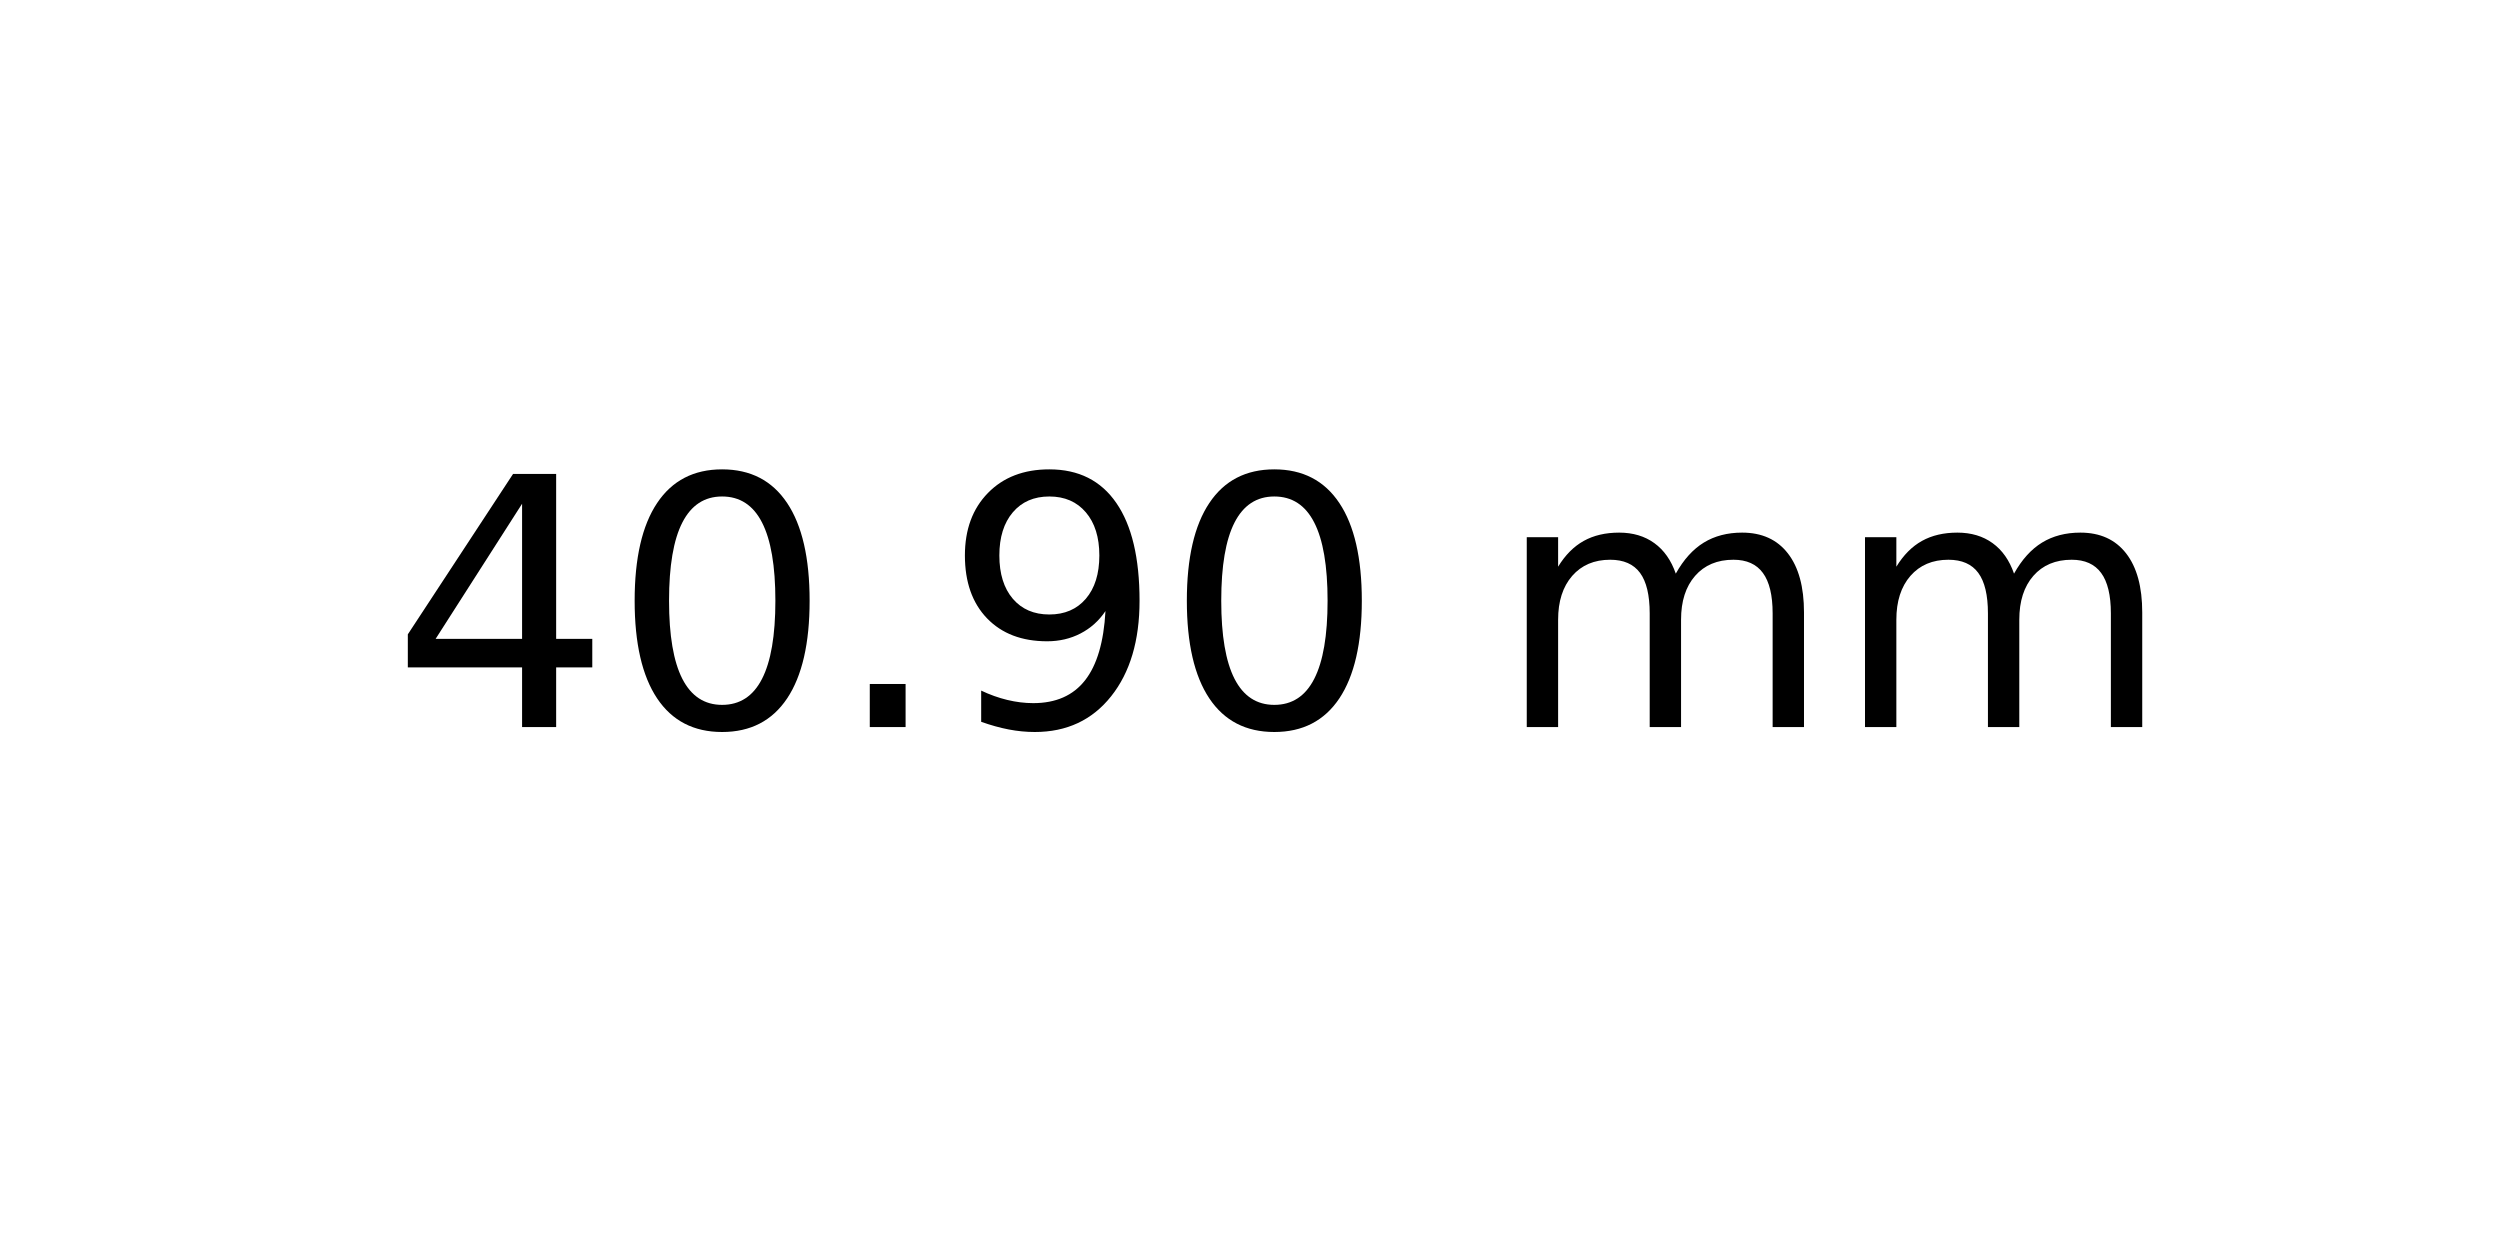
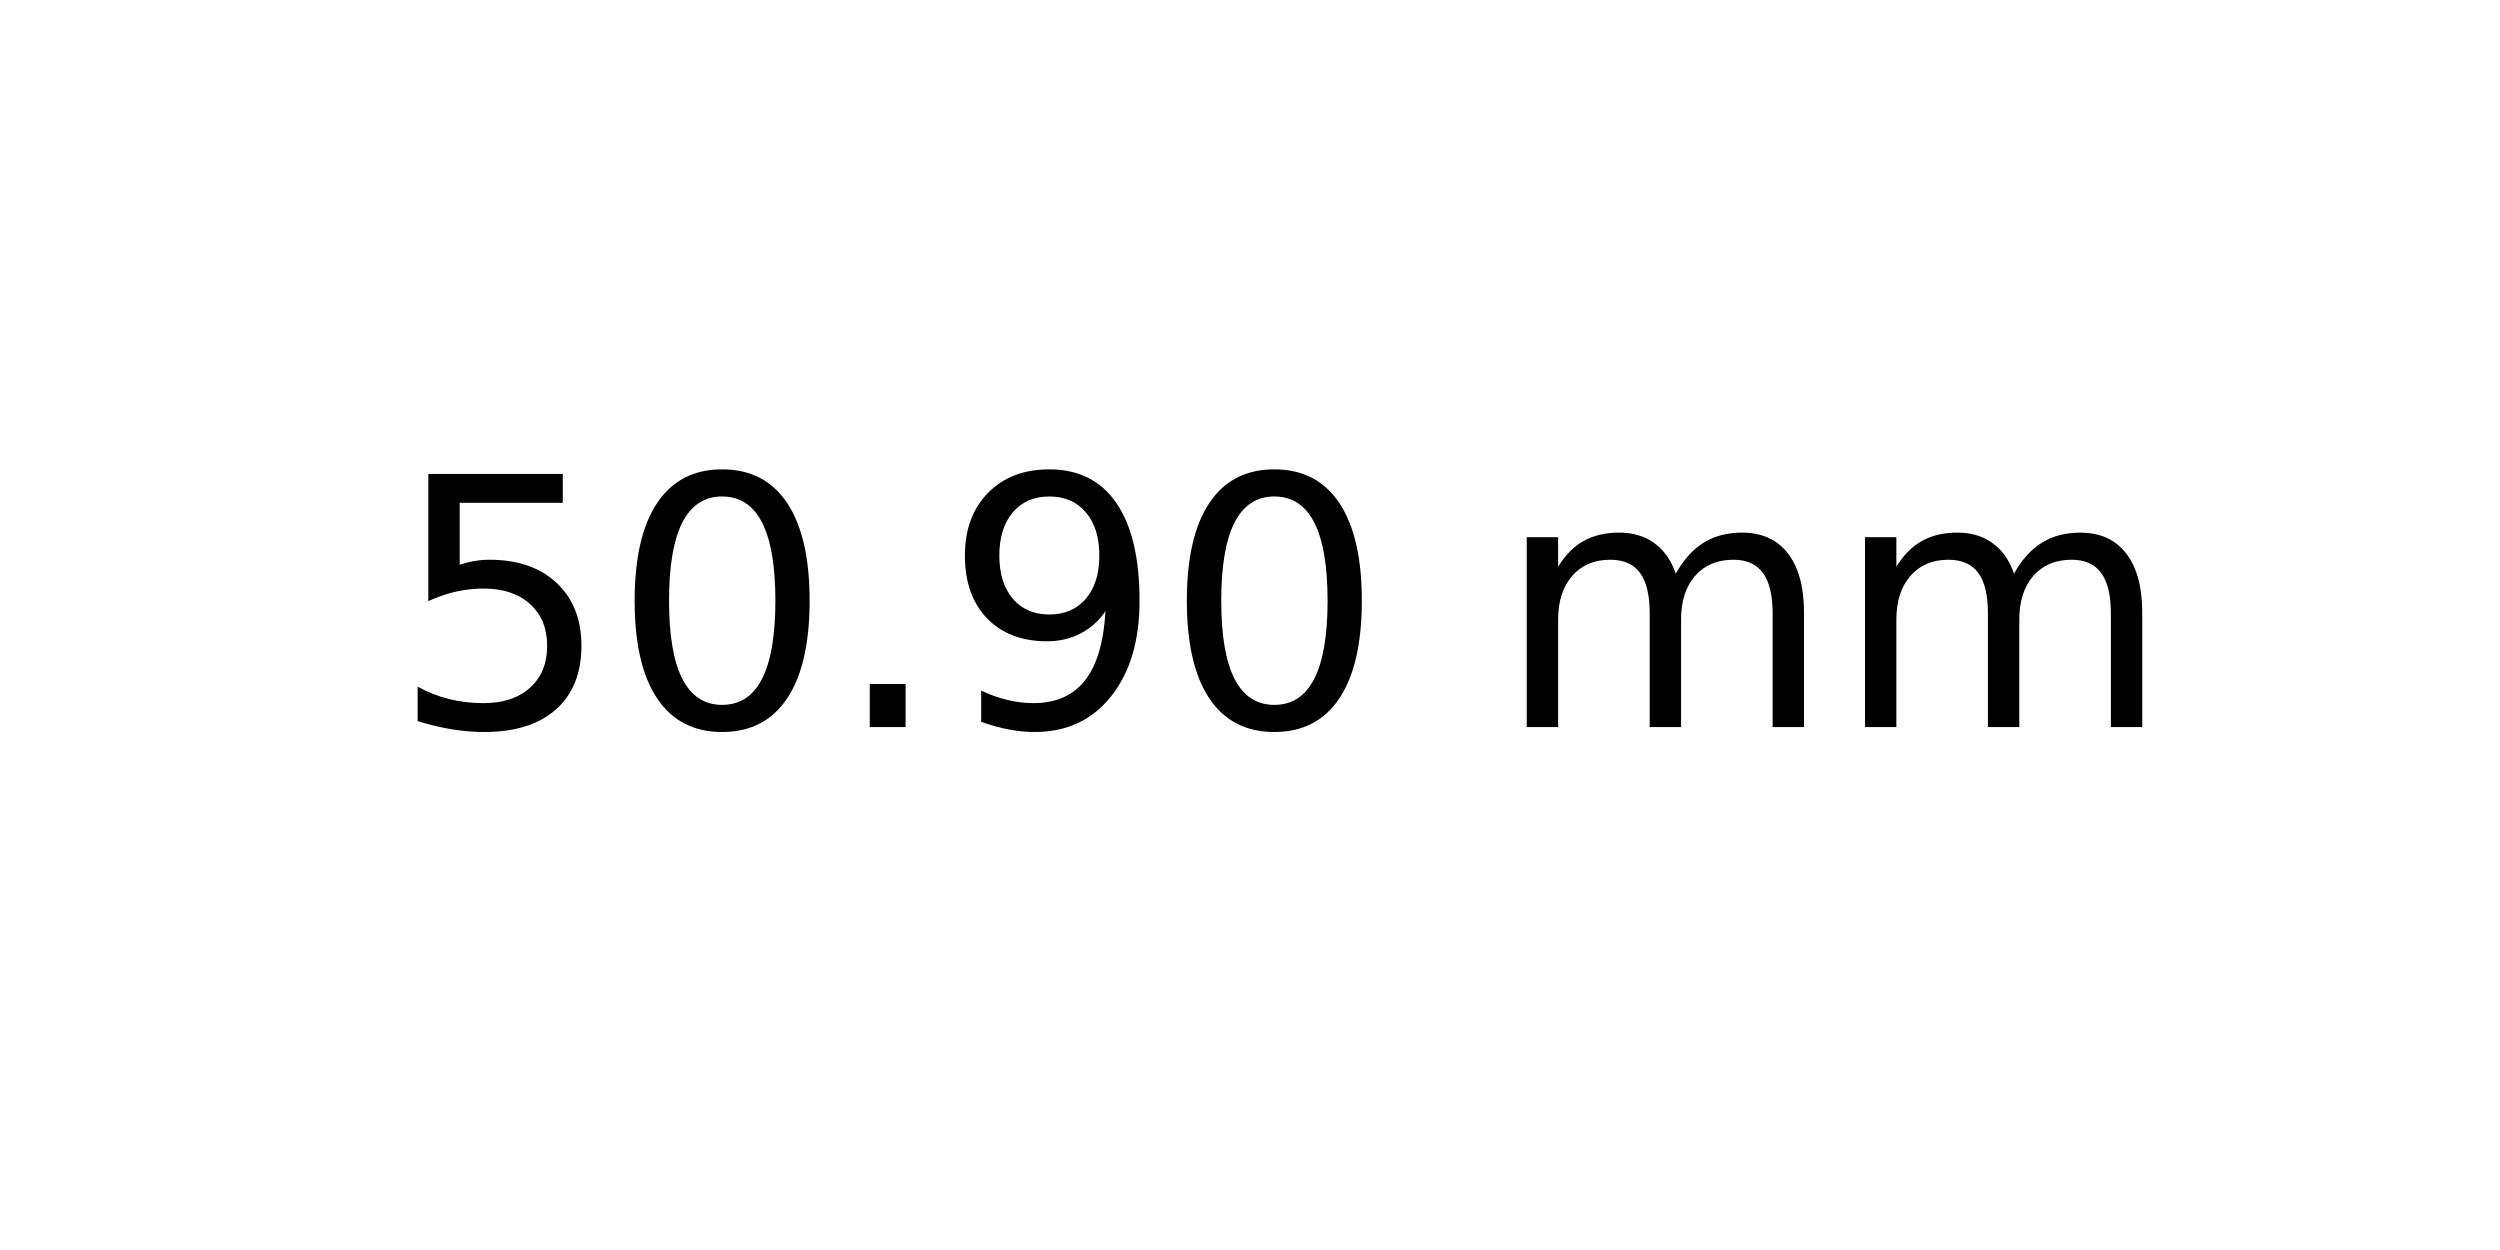
<svg xmlns="http://www.w3.org/2000/svg" xmlns:xlink="http://www.w3.org/1999/xlink" width="72pt" height="36pt" viewBox="0 0 72 36" version="1.1">
  <defs>
    <style type="text/css">*{stroke-linejoin: round; stroke-linecap: butt}</style>
  </defs>
  <g id="figure_1">
    <g id="axes_1">
      <g id="text_1">
        <g transform="translate(11.25625 20.93937) scale(0.1 -0.1)">
          <defs>
-             <path id="DejaVuSans-34" d="M 2419 4116  L 825 1625  L 2419 1625  L 2419 4116  z M 2253 4666  L 3047 4666  L 3047 1625  L 3713 1625  L 3713 1100  L 3047 1100  L 3047 0  L 2419 0  L 2419 1100  L 313 1100  L 313 1709  L 2253 4666  z " transform="scale(0.015625)" />
+             <path id="DejaVuSans-35" d="M 691 4666  L 3169 4666  L 3169 4134  L 1269 4134  L 1269 2991  Q 1406 3038 1543 3061  Q 1681 3084 1819 3084  Q 2600 3084 3056 2656  Q 3513 2228 3513 1497  Q 3513 744 3044 326  Q 2575 -91 1722 -91  Q 1428 -91 1123 -41  Q 819 9 494 109  L 494 744  Q 775 591 1075 516  Q 1375 441 1709 441  Q 2250 441 2565 725  Q 2881 1009 2881 1497  Q 2881 1984 2565 2268  Q 2250 2553 1709 2553  Q 1456 2553 1204 2497  Q 953 2441 691 2322  L 691 4666  z " transform="scale(0.015625)" />
            <path id="DejaVuSans-30" d="M 2034 4250  Q 1547 4250 1301 3770  Q 1056 3291 1056 2328  Q 1056 1369 1301 889  Q 1547 409 2034 409  Q 2525 409 2770 889  Q 3016 1369 3016 2328  Q 3016 3291 2770 3770  Q 2525 4250 2034 4250  z M 2034 4750  Q 2819 4750 3233 4129  Q 3647 3509 3647 2328  Q 3647 1150 3233 529  Q 2819 -91 2034 -91  Q 1250 -91 836 529  Q 422 1150 422 2328  Q 422 3509 836 4129  Q 1250 4750 2034 4750  z " transform="scale(0.015625)" />
            <path id="DejaVuSans-2e" d="M 684 794  L 1344 794  L 1344 0  L 684 0  L 684 794  z " transform="scale(0.015625)" />
            <path id="DejaVuSans-39" d="M 703 97  L 703 672  Q 941 559 1184 500  Q 1428 441 1663 441  Q 2288 441 2617 861  Q 2947 1281 2994 2138  Q 2813 1869 2534 1725  Q 2256 1581 1919 1581  Q 1219 1581 811 2004  Q 403 2428 403 3163  Q 403 3881 828 4315  Q 1253 4750 1959 4750  Q 2769 4750 3195 4129  Q 3622 3509 3622 2328  Q 3622 1225 3098 567  Q 2575 -91 1691 -91  Q 1453 -91 1209 -44  Q 966 3 703 97  z M 1959 2075  Q 2384 2075 2632 2365  Q 2881 2656 2881 3163  Q 2881 3666 2632 3958  Q 2384 4250 1959 4250  Q 1534 4250 1286 3958  Q 1038 3666 1038 3163  Q 1038 2656 1286 2365  Q 1534 2075 1959 2075  z " transform="scale(0.015625)" />
            <path id="DejaVuSans-20" transform="scale(0.015625)" />
            <path id="DejaVuSans-6d" d="M 3328 2828  Q 3544 3216 3844 3400  Q 4144 3584 4550 3584  Q 5097 3584 5394 3201  Q 5691 2819 5691 2113  L 5691 0  L 5113 0  L 5113 2094  Q 5113 2597 4934 2840  Q 4756 3084 4391 3084  Q 3944 3084 3684 2787  Q 3425 2491 3425 1978  L 3425 0  L 2847 0  L 2847 2094  Q 2847 2600 2669 2842  Q 2491 3084 2119 3084  Q 1678 3084 1418 2786  Q 1159 2488 1159 1978  L 1159 0  L 581 0  L 581 3500  L 1159 3500  L 1159 2956  Q 1356 3278 1631 3431  Q 1906 3584 2284 3584  Q 2666 3584 2933 3390  Q 3200 3197 3328 2828  z " transform="scale(0.015625)" />
          </defs>
-           <use xlink:href="#DejaVuSans-34" />
+           <use xlink:href="#DejaVuSans-35" />
          <use xlink:href="#DejaVuSans-30" x="63.623" />
          <use xlink:href="#DejaVuSans-2e" x="127.246" />
          <use xlink:href="#DejaVuSans-39" x="159.033" />
          <use xlink:href="#DejaVuSans-30" x="222.656" />
          <use xlink:href="#DejaVuSans-20" x="286.279" />
          <use xlink:href="#DejaVuSans-6d" x="318.066" />
          <use xlink:href="#DejaVuSans-6d" x="415.479" />
        </g>
      </g>
    </g>
  </g>
</svg>
